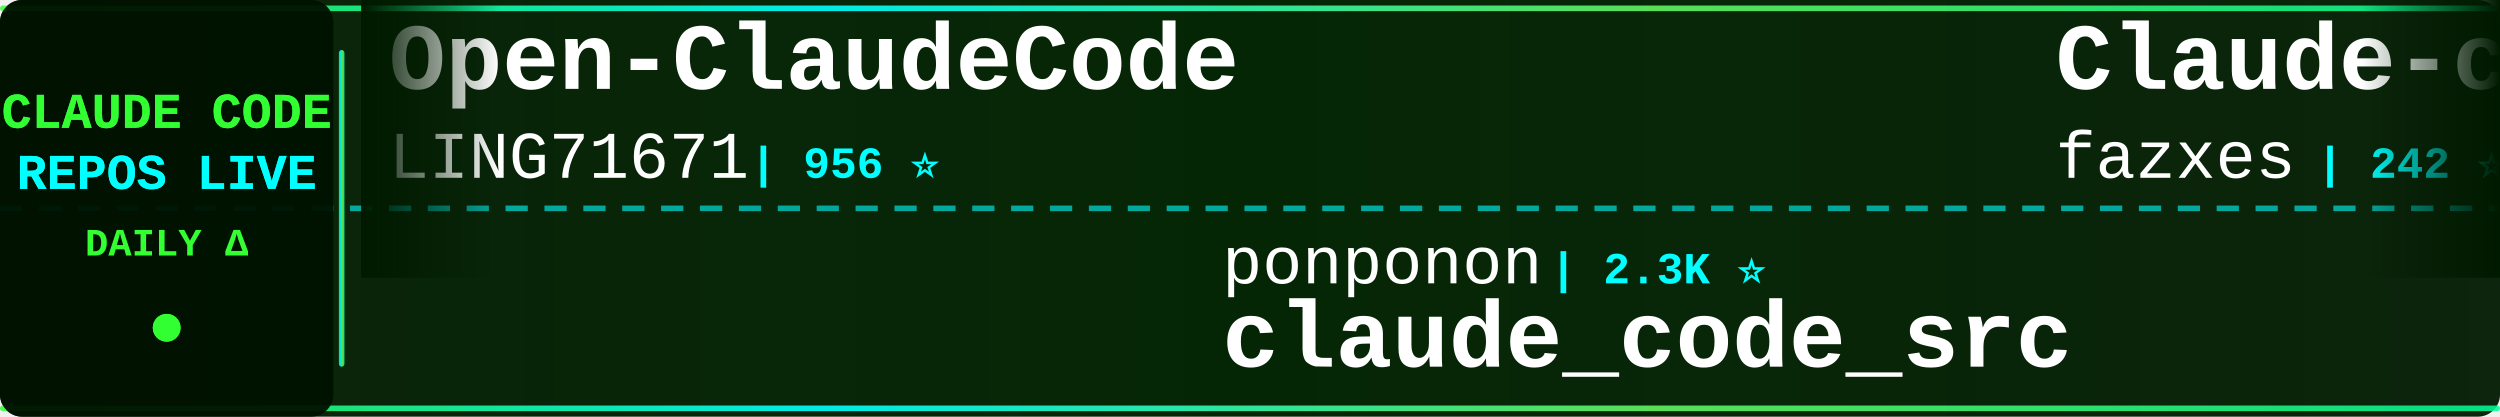
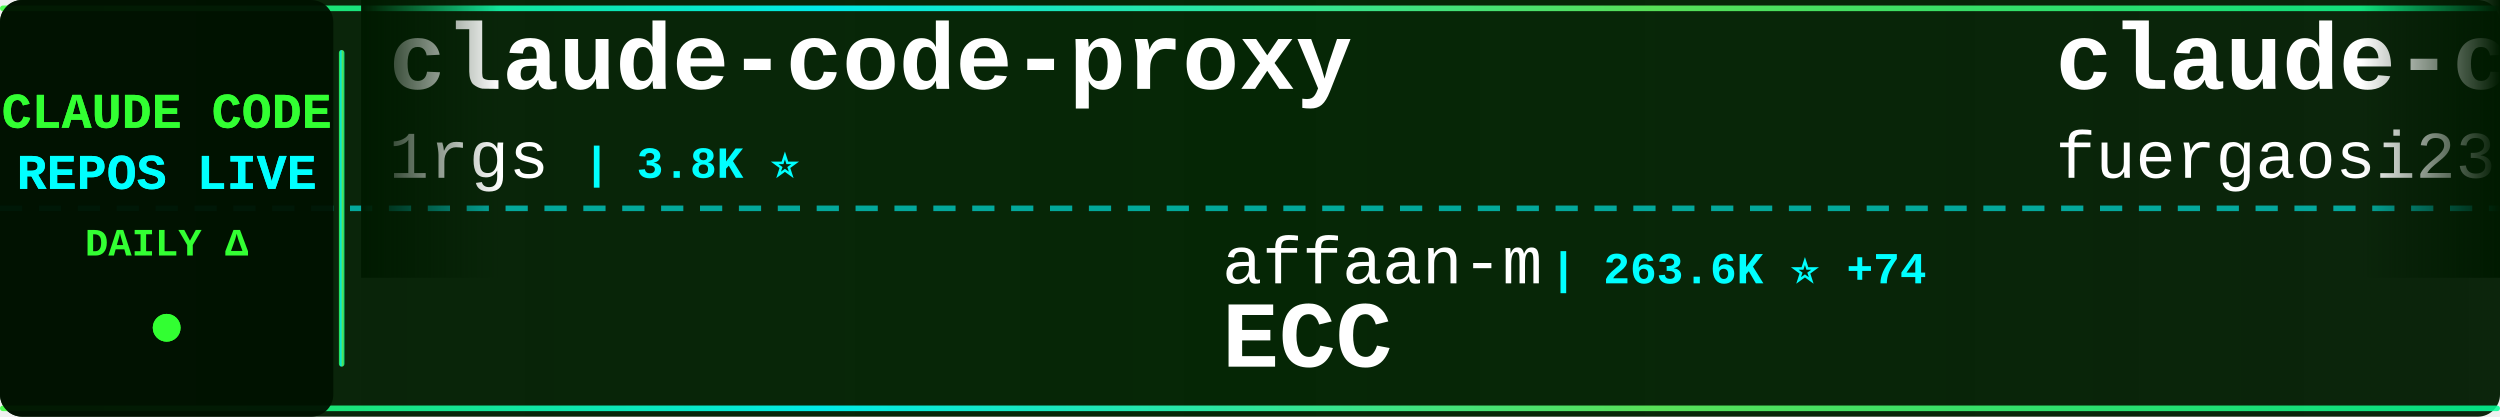
<svg xmlns="http://www.w3.org/2000/svg" width="900" height="150">
  <defs>
    <linearGradient id="tickerBg" x1="0%" y1="0%" x2="100%" y2="0%">
      <stop offset="0%" style="stop-color:#001a00;stop-opacity:0.95" />
      <stop offset="50%" style="stop-color:#002200;stop-opacity:0.98" />
      <stop offset="100%" style="stop-color:#001a00;stop-opacity:0.95" />
    </linearGradient>
    <linearGradient id="borderGrad" x1="0%" y1="0%" x2="100%" y2="0%">
      <stop offset="0%" style="stop-color:#33ff33;stop-opacity:0.85">
        <animate attributeName="stop-opacity" values="0.85;1;0.85" dur="2s" repeatCount="indefinite" />
      </stop>
      <stop offset="33%" style="stop-color:#00ffff;stop-opacity:0.9">
        <animate attributeName="stop-opacity" values="0.9;1;0.9" dur="2.2s" repeatCount="indefinite" />
      </stop>
      <stop offset="66%" style="stop-color:#66ff66;stop-opacity:0.85">
        <animate attributeName="stop-opacity" values="0.85;1;0.85" dur="1.8s" repeatCount="indefinite" />
      </stop>
      <stop offset="100%" style="stop-color:#00ff99;stop-opacity:0.85">
        <animate attributeName="stop-opacity" values="0.85;1;0.85" dur="2s" repeatCount="indefinite" />
      </stop>
    </linearGradient>
    <filter id="textGlow">
      <feGaussianBlur stdDeviation="0.1" result="coloredBlur" />
      <feMerge>
        <feMergeNode in="coloredBlur" />
        <feMergeNode in="SourceGraphic" />
      </feMerge>
    </filter>
    <filter id="metricGlow">
      <feGaussianBlur stdDeviation="0.2" result="coloredBlur" />
      <feMerge>
        <feMergeNode in="coloredBlur" />
        <feMergeNode in="SourceGraphic" />
      </feMerge>
    </filter>
    <linearGradient id="leftFade" x1="0%" y1="0%" x2="100%" y2="0%">
      <stop offset="0%" style="stop-color:#001a00;stop-opacity:1" />
      <stop offset="100%" style="stop-color:#001a00;stop-opacity:0" />
    </linearGradient>
    <linearGradient id="rightFade" x1="0%" y1="0%" x2="100%" y2="0%">
      <stop offset="0%" style="stop-color:#001a00;stop-opacity:0" />
      <stop offset="100%" style="stop-color:#001a00;stop-opacity:1" />
    </linearGradient>
  </defs>
  <rect width="900" height="150" fill="url(#tickerBg)" rx="8" />
  <rect x="0" y="2" width="900" height="2" fill="url(#borderGrad)" rx="1" />
  <rect x="0" y="146" width="900" height="2" fill="url(#borderGrad)" rx="1" />
  <line x1="0" y1="75" x2="900" y2="75" stroke="#00ffff" stroke-width="2" stroke-dasharray="8 6" opacity="0.6" />
  <rect x="0" y="0" width="120" height="150" fill="#001100" opacity="0.95" rx="8" />
  <text x="60" y="46" font-family="'Courier New', monospace" font-size="18" font-weight="bold" fill="#33ff33" text-anchor="middle" filter="url(#textGlow)">
    CLAUDE CODE
  </text>
  <text x="60" y="68" font-family="'Courier New', monospace" font-size="18" font-weight="bold" fill="#00ffff" text-anchor="middle" filter="url(#textGlow)">
    REPOS LIVE
  </text>
  <text x="60" y="92" font-family="'Courier New', monospace" font-size="14" font-weight="bold" fill="#33ff33" text-anchor="middle">
    DAILY Δ
  </text>
  <circle cx="60" cy="118" r="5" fill="#33ff33" filter="url(#metricGlow)">
    <animate attributeName="r" values="4;6;4" dur="1.5s" repeatCount="indefinite" />
    <animate attributeName="opacity" values="0.6;1;0.6" dur="1.5s" repeatCount="indefinite" />
  </circle>
  <rect x="122" y="18" width="2" height="114" fill="url(#borderGrad)" rx="1" />
  <clipPath id="tickerClip">
    <rect x="130" y="0" width="770" height="150" />
  </clipPath>
  <g clip-path="url(#tickerClip)">
    <g id="tickerItems">
      <animateTransform attributeName="transform" attributeType="XML" type="translate" from="0 0" to="-3000 0" dur="54s" repeatCount="indefinite" />
      <g transform="translate(0, 0)">
-         <text x="140" y="32" font-family="'Courier New', monospace" font-size="34" font-weight="bold" fill="#ffffff">Open-ClaudeCode</text>
-         <text x="140" y="64" font-family="'Courier New', monospace" font-size="24" font-weight="normal" fill="#ffffff" opacity="1.0">LING71671</text>
-         <text x="270" y="64" font-family="'Courier New', monospace" font-size="16" font-weight="bold" fill="#00ffff"> | 956 ⭐</text>
+         <text x="140" y="32" font-family="'Courier New', monospace" font-size="34" font-weight="bold" fill="#ffffff">claude-code-proxy</text>
+         <text x="140" y="64" font-family="'Courier New', monospace" font-size="24" font-weight="normal" fill="#ffffff" opacity="1.0">1rgs</text>
+         <text x="210" y="64" font-family="'Courier New', monospace" font-size="16" font-weight="bold" fill="#00ffff"> | 3.8K ⭐</text>
      </g>
      <g transform="translate(300, 0)">
-         <text x="140" y="102" font-family="'Courier New', monospace" font-size="24" font-weight="normal" fill="#ffffff" opacity="1.0">ponponon</text>
-         <text x="258" y="102" font-family="'Courier New', monospace" font-size="16" font-weight="bold" fill="#00ffff"> | 2.3K ⭐</text>
-         <text x="140" y="132" font-family="'Courier New', monospace" font-size="34" font-weight="bold" fill="#ffffff">claude_code_src</text>
+         <text x="140" y="102" font-family="'Courier New', monospace" font-size="24" font-weight="normal" fill="#ffffff" opacity="1.0">affaan-m</text>
+         <text x="258" y="102" font-family="'Courier New', monospace" font-size="16" font-weight="bold" fill="#00ffff"> | 263.6K ⭐ +74</text>
+         <text x="140" y="132" font-family="'Courier New', monospace" font-size="34" font-weight="bold" fill="#ffffff">ECC</text>
      </g>
      <g transform="translate(600, 0)">
-         <text x="140" y="32" font-family="'Courier New', monospace" font-size="34" font-weight="bold" fill="#ffffff">Claude-code</text>
-         <text x="140" y="64" font-family="'Courier New', monospace" font-size="24" font-weight="normal" fill="#ffffff" opacity="1.0">fazxes</text>
-         <text x="234" y="64" font-family="'Courier New', monospace" font-size="16" font-weight="bold" fill="#00ffff"> | 242 ⭐</text>
+         <text x="140" y="32" font-family="'Courier New', monospace" font-size="34" font-weight="bold" fill="#ffffff">claude-code-proxy</text>
+         <text x="140" y="64" font-family="'Courier New', monospace" font-size="24" font-weight="normal" fill="#ffffff" opacity="1.0">fuergaosi233</text>
+         <text x="306" y="64" font-family="'Courier New', monospace" font-size="16" font-weight="bold" fill="#00ffff"> | 2.8K ⭐</text>
      </g>
      <g transform="translate(900, 0)">
-         <text x="140" y="102" font-family="'Courier New', monospace" font-size="24" font-weight="normal" fill="#ffffff" opacity="1.0">andrew-kramer-inno</text>
-         <text x="378" y="102" font-family="'Courier New', monospace" font-size="16" font-weight="bold" fill="#00ffff"> | 596 ⭐</text>
-         <text x="140" y="132" font-family="'Courier New', monospace" font-size="34" font-weight="bold" fill="#ffffff">claude-code-source-build</text>
+         <text x="140" y="102" font-family="'Courier New', monospace" font-size="24" font-weight="normal" fill="#ffffff" opacity="1.0">krusemediallc</text>
+         <text x="318" y="102" font-family="'Courier New', monospace" font-size="16" font-weight="bold" fill="#00ffff"> | 1.5K ⭐</text>
+         <text x="140" y="132" font-family="'Courier New', monospace" font-size="34" font-weight="bold" fill="#ffffff">arcads-claude-code</text>
      </g>
      <g transform="translate(1200, 0)">
-         <text x="140" y="32" font-family="'Courier New', monospace" font-size="34" font-weight="bold" fill="#ffffff">claude-code-guide</text>
-         <text x="140" y="64" font-family="'Courier New', monospace" font-size="24" font-weight="normal" fill="#ffffff" opacity="1.0">zebbern</text>
-         <text x="246" y="64" font-family="'Courier New', monospace" font-size="16" font-weight="bold" fill="#00ffff"> | 4.6K ⭐</text>
+         <text x="140" y="32" font-family="'Courier New', monospace" font-size="34" font-weight="bold" fill="#ffffff">skills</text>
+         <text x="140" y="64" font-family="'Courier New', monospace" font-size="24" font-weight="normal" fill="#ffffff" opacity="1.0">anthropics</text>
+         <text x="282" y="64" font-family="'Courier New', monospace" font-size="16" font-weight="bold" fill="#00ffff"> | 177.3K ⭐ +17</text>
      </g>
      <g transform="translate(1500, 0)">
-         <text x="140" y="102" font-family="'Courier New', monospace" font-size="24" font-weight="normal" fill="#ffffff" opacity="1.0">anthropics</text>
-         <text x="282" y="102" font-family="'Courier New', monospace" font-size="16" font-weight="bold" fill="#00ffff"> | 6.3K ⭐ +1</text>
-         <text x="140" y="132" font-family="'Courier New', monospace" font-size="34" font-weight="bold" fill="#ffffff">claude-code-security-rev...</text>
+         <text x="140" y="102" font-family="'Courier New', monospace" font-size="24" font-weight="normal" fill="#ffffff" opacity="1.0">VILA-Lab</text>
+         <text x="258" y="102" font-family="'Courier New', monospace" font-size="16" font-weight="bold" fill="#00ffff"> | 2.1K ⭐</text>
+         <text x="140" y="132" font-family="'Courier New', monospace" font-size="34" font-weight="bold" fill="#ffffff">Dive-into-Claude-Code</text>
      </g>
      <g transform="translate(1800, 0)">
-         <text x="140" y="32" font-family="'Courier New', monospace" font-size="34" font-weight="bold" fill="#ffffff">claude-code-analysis</text>
-         <text x="140" y="64" font-family="'Courier New', monospace" font-size="24" font-weight="normal" fill="#ffffff" opacity="1.0">liuup</text>
-         <text x="222" y="64" font-family="'Courier New', monospace" font-size="16" font-weight="bold" fill="#00ffff"> | 3.9K ⭐ +2</text>
+         <text x="140" y="32" font-family="'Courier New', monospace" font-size="34" font-weight="bold" fill="#ffffff">claude-code-spec-workflo...</text>
+         <text x="140" y="64" font-family="'Courier New', monospace" font-size="24" font-weight="normal" fill="#ffffff" opacity="1.0">Pimzino</text>
+         <text x="246" y="64" font-family="'Courier New', monospace" font-size="16" font-weight="bold" fill="#00ffff"> | 3.9K ⭐</text>
      </g>
      <g transform="translate(2100, 0)">
-         <text x="140" y="102" font-family="'Courier New', monospace" font-size="24" font-weight="normal" fill="#ffffff" opacity="1.0">OrcaWhisper</text>
-         <text x="294" y="102" font-family="'Courier New', monospace" font-size="16" font-weight="bold" fill="#00ffff"> | 99 ⭐</text>
-         <text x="140" y="132" font-family="'Courier New', monospace" font-size="34" font-weight="bold" fill="#ffffff">Claude-Code</text>
+         <text x="140" y="102" font-family="'Courier New', monospace" font-size="24" font-weight="normal" fill="#ffffff" opacity="1.0">anthropics</text>
+         <text x="282" y="102" font-family="'Courier New', monospace" font-size="16" font-weight="bold" fill="#00ffff"> | 8.9K ⭐ +2</text>
+         <text x="140" y="132" font-family="'Courier New', monospace" font-size="34" font-weight="bold" fill="#ffffff">claude-code-action</text>
      </g>
      <g transform="translate(2400, 0)">
-         <text x="140" y="32" font-family="'Courier New', monospace" font-size="34" font-weight="bold" fill="#ffffff">claude-code-base-action</text>
-         <text x="140" y="64" font-family="'Courier New', monospace" font-size="24" font-weight="normal" fill="#ffffff" opacity="1.0">anthropics</text>
-         <text x="282" y="64" font-family="'Courier New', monospace" font-size="16" font-weight="bold" fill="#00ffff"> | 986 ⭐ +1</text>
+         <text x="140" y="32" font-family="'Courier New', monospace" font-size="34" font-weight="bold" fill="#ffffff">claude-code-cli</text>
+         <text x="140" y="64" font-family="'Courier New', monospace" font-size="24" font-weight="normal" fill="#ffffff" opacity="1.0">huangserva</text>
+         <text x="282" y="64" font-family="'Courier New', monospace" font-size="16" font-weight="bold" fill="#00ffff"> | 630 ⭐</text>
      </g>
      <g transform="translate(2700, 0)">
-         <text x="140" y="102" font-family="'Courier New', monospace" font-size="24" font-weight="normal" fill="#ffffff" opacity="1.0">alejandrobalderas</text>
-         <text x="366" y="102" font-family="'Courier New', monospace" font-size="16" font-weight="bold" fill="#00ffff"> | 2.8K ⭐ +1</text>
-         <text x="140" y="132" font-family="'Courier New', monospace" font-size="34" font-weight="bold" fill="#ffffff">claude-code-from-source</text>
+         <text x="140" y="102" font-family="'Courier New', monospace" font-size="24" font-weight="normal" fill="#ffffff" opacity="1.0">nicedreamzapp</text>
+         <text x="318" y="102" font-family="'Courier New', monospace" font-size="16" font-weight="bold" fill="#00ffff"> | 3.3K ⭐</text>
+         <text x="140" y="132" font-family="'Courier New', monospace" font-size="34" font-weight="bold" fill="#ffffff">claude-code-local</text>
      </g>
      <g transform="translate(3000, 0)">
-         <text x="140" y="32" font-family="'Courier New', monospace" font-size="34" font-weight="bold" fill="#ffffff">Open-ClaudeCode</text>
-         <text x="140" y="64" font-family="'Courier New', monospace" font-size="24" font-weight="normal" fill="#ffffff" opacity="1.0">LING71671</text>
-         <text x="270" y="64" font-family="'Courier New', monospace" font-size="16" font-weight="bold" fill="#00ffff"> | 956 ⭐</text>
+         <text x="140" y="32" font-family="'Courier New', monospace" font-size="34" font-weight="bold" fill="#ffffff">claude-code-proxy</text>
+         <text x="140" y="64" font-family="'Courier New', monospace" font-size="24" font-weight="normal" fill="#ffffff" opacity="1.0">1rgs</text>
+         <text x="210" y="64" font-family="'Courier New', monospace" font-size="16" font-weight="bold" fill="#00ffff"> | 3.8K ⭐</text>
      </g>
      <g transform="translate(3300, 0)">
-         <text x="140" y="102" font-family="'Courier New', monospace" font-size="24" font-weight="normal" fill="#ffffff" opacity="1.0">ponponon</text>
-         <text x="258" y="102" font-family="'Courier New', monospace" font-size="16" font-weight="bold" fill="#00ffff"> | 2.3K ⭐</text>
-         <text x="140" y="132" font-family="'Courier New', monospace" font-size="34" font-weight="bold" fill="#ffffff">claude_code_src</text>
+         <text x="140" y="102" font-family="'Courier New', monospace" font-size="24" font-weight="normal" fill="#ffffff" opacity="1.0">affaan-m</text>
+         <text x="258" y="102" font-family="'Courier New', monospace" font-size="16" font-weight="bold" fill="#00ffff"> | 263.6K ⭐ +74</text>
+         <text x="140" y="132" font-family="'Courier New', monospace" font-size="34" font-weight="bold" fill="#ffffff">ECC</text>
      </g>
      <g transform="translate(3600, 0)">
-         <text x="140" y="32" font-family="'Courier New', monospace" font-size="34" font-weight="bold" fill="#ffffff">Claude-code</text>
-         <text x="140" y="64" font-family="'Courier New', monospace" font-size="24" font-weight="normal" fill="#ffffff" opacity="1.0">fazxes</text>
-         <text x="234" y="64" font-family="'Courier New', monospace" font-size="16" font-weight="bold" fill="#00ffff"> | 242 ⭐</text>
+         <text x="140" y="32" font-family="'Courier New', monospace" font-size="34" font-weight="bold" fill="#ffffff">claude-code-proxy</text>
+         <text x="140" y="64" font-family="'Courier New', monospace" font-size="24" font-weight="normal" fill="#ffffff" opacity="1.0">fuergaosi233</text>
+         <text x="306" y="64" font-family="'Courier New', monospace" font-size="16" font-weight="bold" fill="#00ffff"> | 2.8K ⭐</text>
      </g>
      <g transform="translate(3900, 0)">
-         <text x="140" y="102" font-family="'Courier New', monospace" font-size="24" font-weight="normal" fill="#ffffff" opacity="1.0">andrew-kramer-inno</text>
-         <text x="378" y="102" font-family="'Courier New', monospace" font-size="16" font-weight="bold" fill="#00ffff"> | 596 ⭐</text>
-         <text x="140" y="132" font-family="'Courier New', monospace" font-size="34" font-weight="bold" fill="#ffffff">claude-code-source-build</text>
+         <text x="140" y="102" font-family="'Courier New', monospace" font-size="24" font-weight="normal" fill="#ffffff" opacity="1.0">krusemediallc</text>
+         <text x="318" y="102" font-family="'Courier New', monospace" font-size="16" font-weight="bold" fill="#00ffff"> | 1.5K ⭐</text>
+         <text x="140" y="132" font-family="'Courier New', monospace" font-size="34" font-weight="bold" fill="#ffffff">arcads-claude-code</text>
      </g>
    </g>
  </g>
  <rect x="130" y="0" width="50" height="100" fill="url(#leftFade)" />
  <rect x="850" y="0" width="50" height="100" fill="url(#rightFade)" />
</svg>
